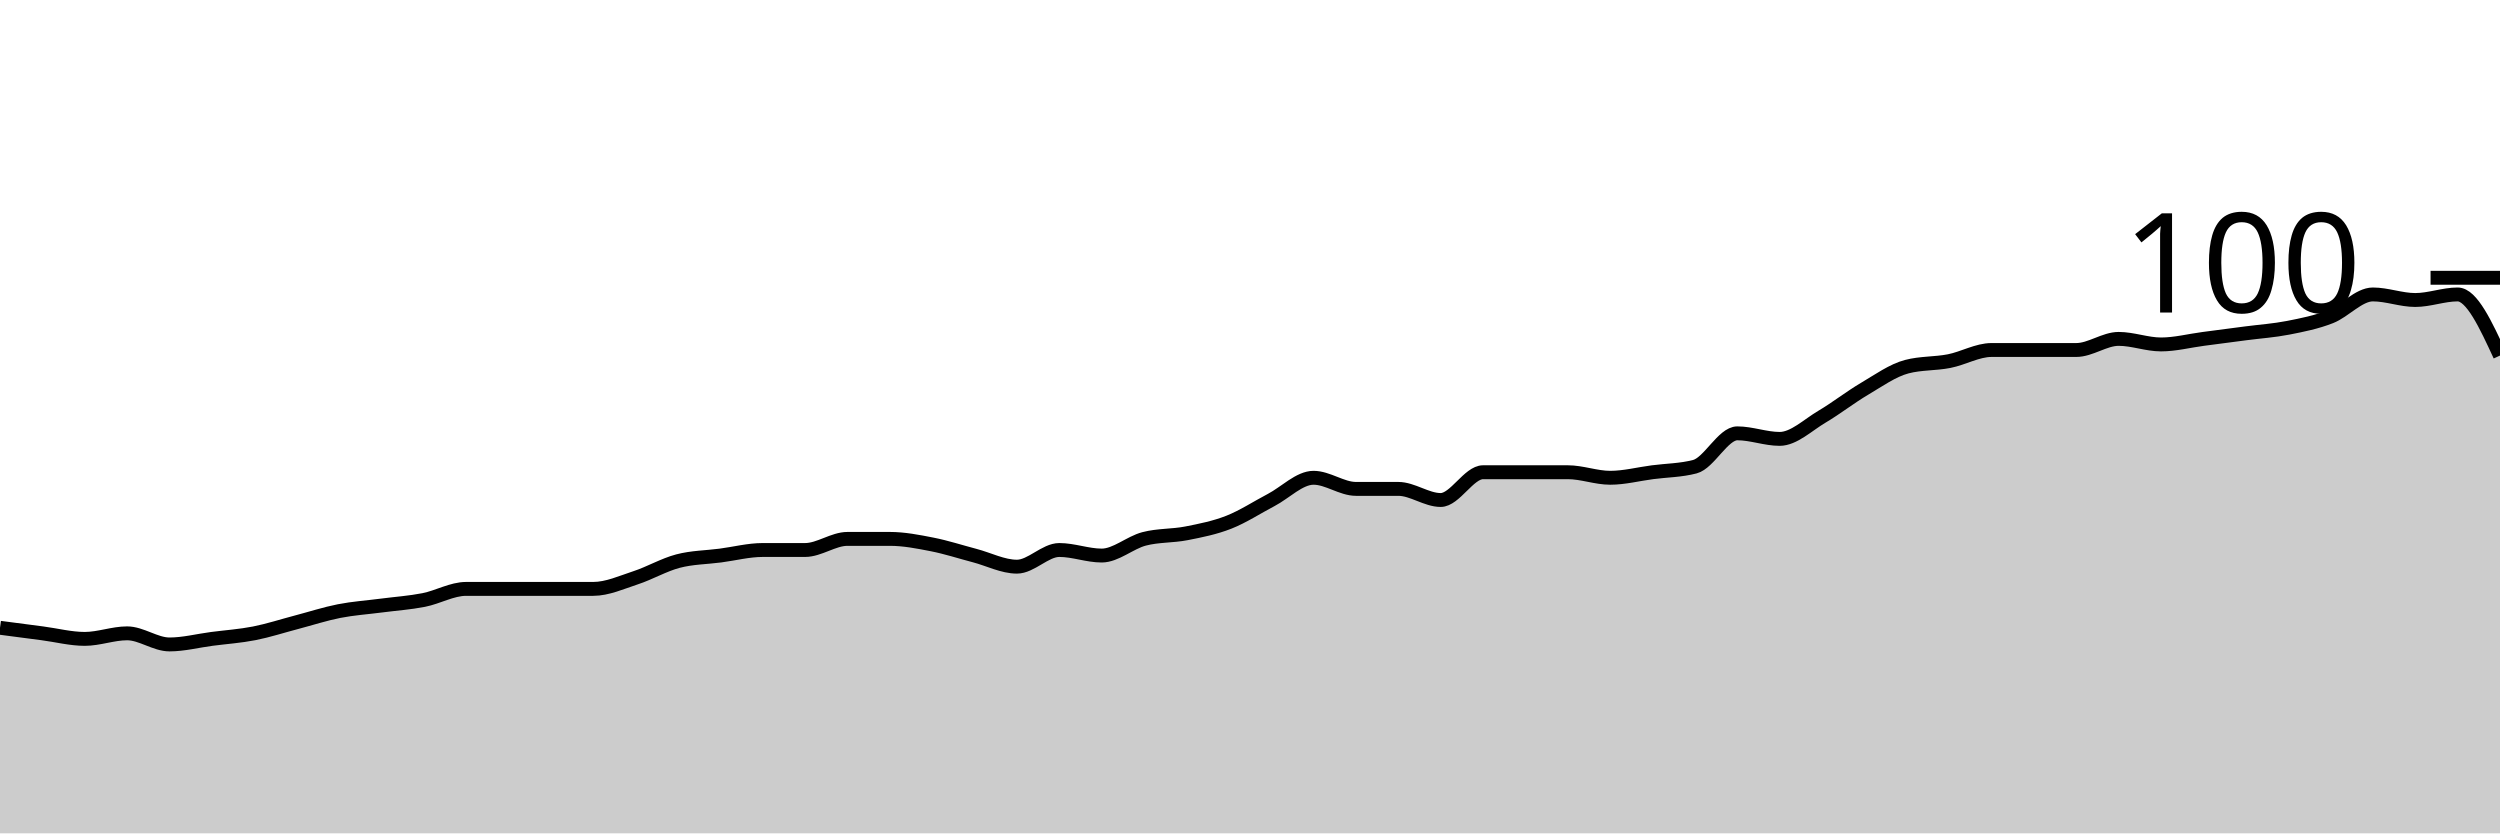
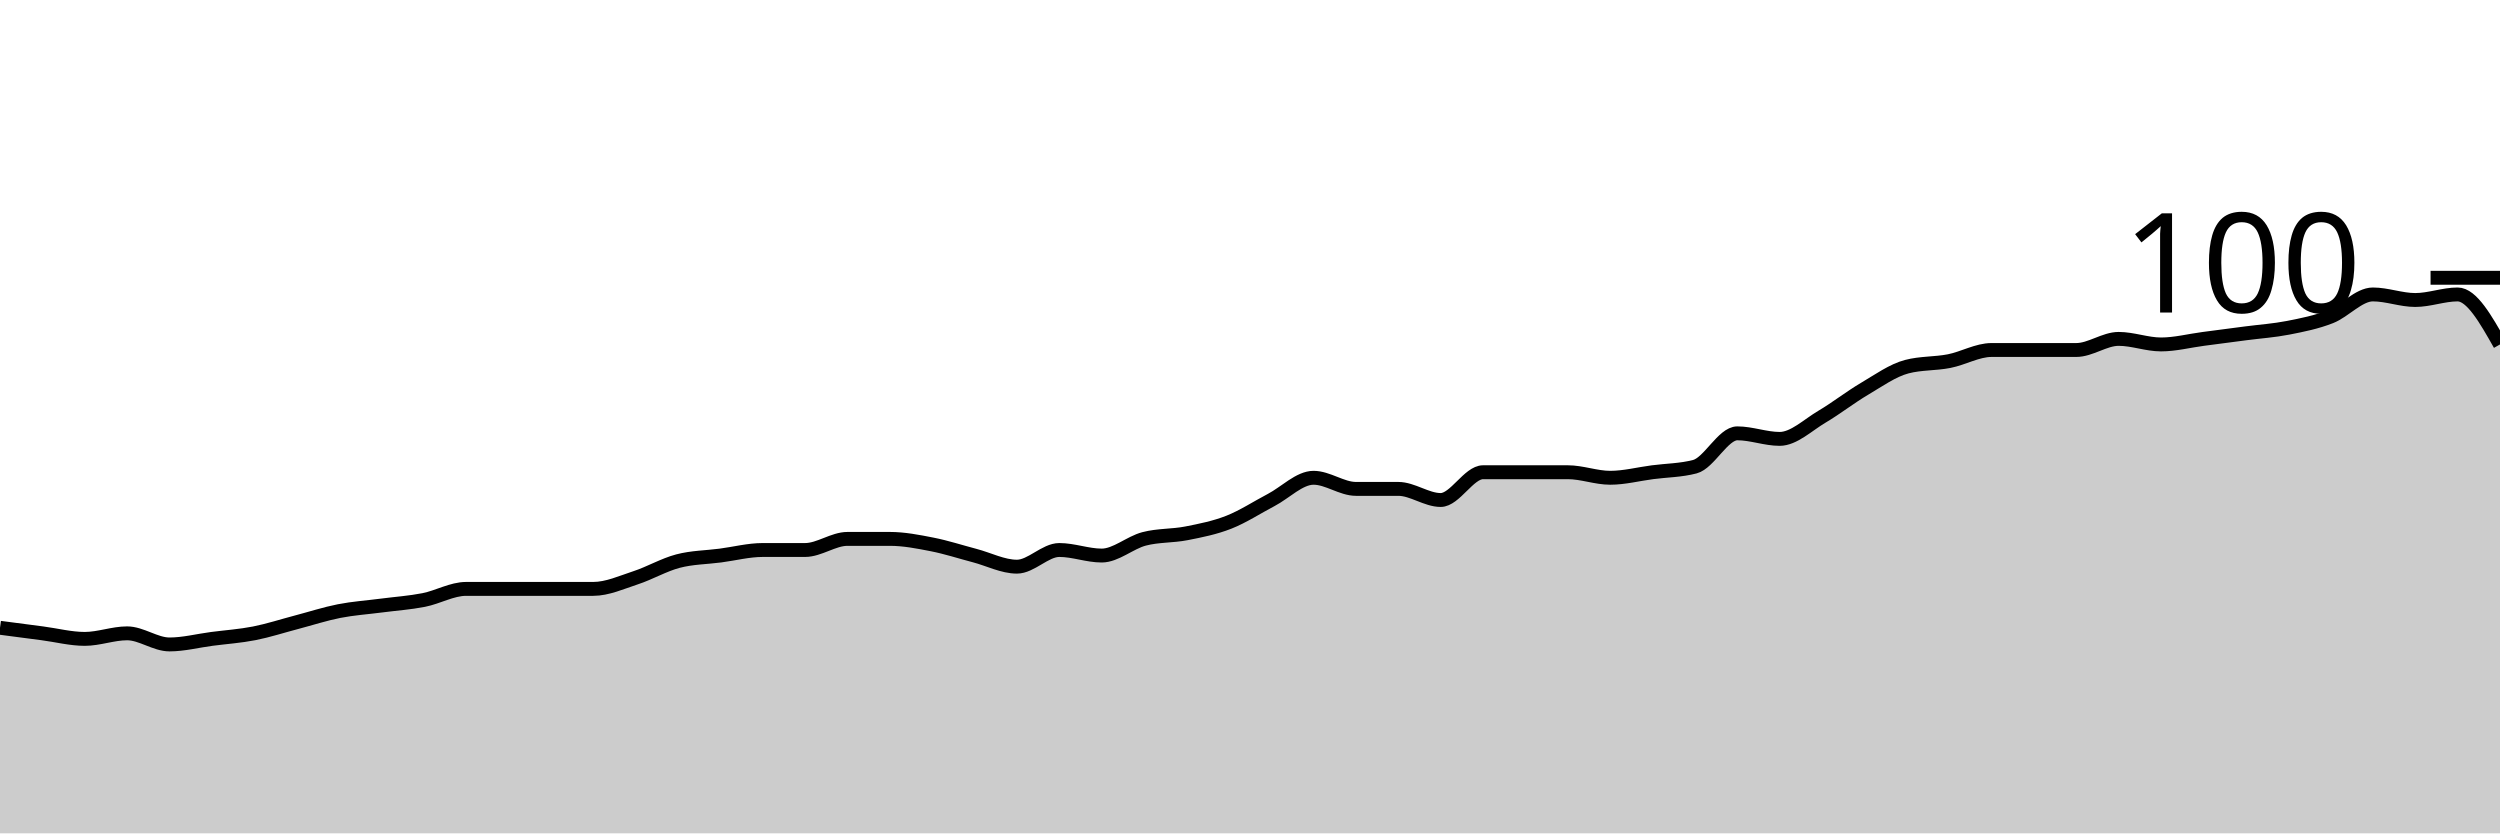
<svg xmlns="http://www.w3.org/2000/svg" viewBox="0 0 180 60">
  <g transform="translate(0,20)">
-     <path class="area" fill="rgba(0, 0, 0, 0.2)" d="M0,25.2C1.017,25.333,2.034,25.467,3.051,25.6C4.068,25.733,5.085,26,6.102,26C7.119,26,8.136,25.6,9.153,25.6C10.169,25.6,11.186,26.4,12.203,26.4C13.22,26.4,14.237,26.133,15.254,26C16.271,25.867,17.288,25.8,18.305,25.6C19.322,25.4,20.339,25.067,21.356,24.8C22.373,24.533,23.39,24.2,24.407,24C25.424,23.8,26.441,23.733,27.458,23.6C28.475,23.467,29.492,23.4,30.508,23.2C31.525,23,32.542,22.4,33.559,22.4C34.576,22.4,35.593,22.4,36.61,22.4C37.627,22.4,38.644,22.4,39.661,22.4C40.678,22.4,41.695,22.4,42.712,22.4C43.729,22.4,44.746,21.933,45.763,21.6C46.78,21.267,47.797,20.667,48.814,20.4C49.831,20.133,50.847,20.133,51.864,20C52.881,19.867,53.898,19.6,54.915,19.6C55.932,19.6,56.949,19.6,57.966,19.6C58.983,19.6,60,18.8,61.017,18.8C62.034,18.8,63.051,18.8,64.068,18.8C65.085,18.8,66.102,19,67.119,19.2C68.136,19.4,69.153,19.733,70.169,20C71.186,20.267,72.203,20.8,73.22,20.8C74.237,20.8,75.254,19.6,76.271,19.6C77.288,19.6,78.305,20,79.322,20C80.339,20,81.356,19.067,82.373,18.8C83.39,18.533,84.407,18.6,85.424,18.4C86.441,18.2,87.458,18,88.475,17.6C89.492,17.2,90.508,16.533,91.525,16C92.542,15.467,93.559,14.4,94.576,14.4C95.593,14.4,96.61,15.2,97.627,15.2C98.644,15.2,99.661,15.2,100.678,15.2C101.695,15.2,102.712,16,103.729,16C104.746,16,105.763,14,106.78,14C107.797,14,108.814,14,109.831,14C110.847,14,111.864,14,112.881,14C113.898,14,114.915,14.4,115.932,14.4C116.949,14.4,117.966,14.133,118.983,14C120,13.867,121.017,13.867,122.034,13.6C123.051,13.333,124.068,11.2,125.085,11.2C126.102,11.2,127.119,11.6,128.136,11.6C129.153,11.6,130.169,10.6,131.186,10C132.203,9.4,133.22,8.6,134.237,8C135.254,7.4,136.271,6.667,137.288,6.4C138.305,6.133,139.322,6.2,140.339,6C141.356,5.8,142.373,5.2,143.39,5.2C144.407,5.2,145.424,5.2,146.441,5.2C147.458,5.2,148.475,5.2,149.492,5.2C150.508,5.2,151.525,4.4,152.542,4.4C153.559,4.4,154.576,4.8,155.593,4.8C156.61,4.8,157.627,4.533,158.644,4.4C159.661,4.267,160.678,4.133,161.695,4C162.712,3.867,163.729,3.8,164.746,3.6C165.763,3.4,166.78,3.2,167.797,2.8C168.814,2.4,169.831,1.2,170.847,1.2C171.864,1.2,172.881,1.6,173.898,1.6C174.915,1.6,175.932,1.2,176.949,1.2C177.966,1.2,178.983,3.4,180,5.6L180,40C178.983,40,177.966,40,176.949,40C175.932,40,174.915,40,173.898,40C172.881,40,171.864,40,170.847,40C169.831,40,168.814,40,167.797,40C166.78,40,165.763,40,164.746,40C163.729,40,162.712,40,161.695,40C160.678,40,159.661,40,158.644,40C157.627,40,156.61,40,155.593,40C154.576,40,153.559,40,152.542,40C151.525,40,150.508,40,149.492,40C148.475,40,147.458,40,146.441,40C145.424,40,144.407,40,143.39,40C142.373,40,141.356,40,140.339,40C139.322,40,138.305,40,137.288,40C136.271,40,135.254,40,134.237,40C133.22,40,132.203,40,131.186,40C130.169,40,129.153,40,128.136,40C127.119,40,126.102,40,125.085,40C124.068,40,123.051,40,122.034,40C121.017,40,120,40,118.983,40C117.966,40,116.949,40,115.932,40C114.915,40,113.898,40,112.881,40C111.864,40,110.847,40,109.831,40C108.814,40,107.797,40,106.78,40C105.763,40,104.746,40,103.729,40C102.712,40,101.695,40,100.678,40C99.661,40,98.644,40,97.627,40C96.61,40,95.593,40,94.576,40C93.559,40,92.542,40,91.525,40C90.508,40,89.492,40,88.475,40C87.458,40,86.441,40,85.424,40C84.407,40,83.39,40,82.373,40C81.356,40,80.339,40,79.322,40C78.305,40,77.288,40,76.271,40C75.254,40,74.237,40,73.22,40C72.203,40,71.186,40,70.169,40C69.153,40,68.136,40,67.119,40C66.102,40,65.085,40,64.068,40C63.051,40,62.034,40,61.017,40C60,40,58.983,40,57.966,40C56.949,40,55.932,40,54.915,40C53.898,40,52.881,40,51.864,40C50.847,40,49.831,40,48.814,40C47.797,40,46.78,40,45.763,40C44.746,40,43.729,40,42.712,40C41.695,40,40.678,40,39.661,40C38.644,40,37.627,40,36.61,40C35.593,40,34.576,40,33.559,40C32.542,40,31.525,40,30.508,40C29.492,40,28.475,40,27.458,40C26.441,40,25.424,40,24.407,40C23.39,40,22.373,40,21.356,40C20.339,40,19.322,40,18.305,40C17.288,40,16.271,40,15.254,40C14.237,40,13.22,40,12.203,40C11.186,40,10.169,40,9.153,40C8.136,40,7.119,40,6.102,40C5.085,40,4.068,40,3.051,40C2.034,40,1.017,40,0,40Z" />
-     <path class="line" stroke="black" fill="none" d="M0,25.2C1.017,25.333,2.034,25.467,3.051,25.6C4.068,25.733,5.085,26,6.102,26C7.119,26,8.136,25.6,9.153,25.6C10.169,25.6,11.186,26.4,12.203,26.4C13.22,26.4,14.237,26.133,15.254,26C16.271,25.867,17.288,25.8,18.305,25.6C19.322,25.4,20.339,25.067,21.356,24.8C22.373,24.533,23.39,24.2,24.407,24C25.424,23.8,26.441,23.733,27.458,23.6C28.475,23.467,29.492,23.4,30.508,23.2C31.525,23,32.542,22.4,33.559,22.4C34.576,22.4,35.593,22.4,36.61,22.4C37.627,22.4,38.644,22.4,39.661,22.4C40.678,22.4,41.695,22.4,42.712,22.4C43.729,22.4,44.746,21.933,45.763,21.6C46.78,21.267,47.797,20.667,48.814,20.4C49.831,20.133,50.847,20.133,51.864,20C52.881,19.867,53.898,19.6,54.915,19.6C55.932,19.6,56.949,19.6,57.966,19.6C58.983,19.6,60,18.8,61.017,18.8C62.034,18.8,63.051,18.8,64.068,18.8C65.085,18.8,66.102,19,67.119,19.2C68.136,19.4,69.153,19.733,70.169,20C71.186,20.267,72.203,20.8,73.22,20.8C74.237,20.8,75.254,19.6,76.271,19.6C77.288,19.6,78.305,20,79.322,20C80.339,20,81.356,19.067,82.373,18.8C83.39,18.533,84.407,18.6,85.424,18.4C86.441,18.2,87.458,18,88.475,17.6C89.492,17.2,90.508,16.533,91.525,16C92.542,15.467,93.559,14.4,94.576,14.4C95.593,14.4,96.61,15.2,97.627,15.2C98.644,15.2,99.661,15.2,100.678,15.2C101.695,15.2,102.712,16,103.729,16C104.746,16,105.763,14,106.78,14C107.797,14,108.814,14,109.831,14C110.847,14,111.864,14,112.881,14C113.898,14,114.915,14.4,115.932,14.4C116.949,14.4,117.966,14.133,118.983,14C120,13.867,121.017,13.867,122.034,13.6C123.051,13.333,124.068,11.2,125.085,11.2C126.102,11.2,127.119,11.6,128.136,11.6C129.153,11.6,130.169,10.6,131.186,10C132.203,9.4,133.22,8.6,134.237,8C135.254,7.4,136.271,6.667,137.288,6.4C138.305,6.133,139.322,6.2,140.339,6C141.356,5.8,142.373,5.2,143.39,5.2C144.407,5.2,145.424,5.2,146.441,5.2C147.458,5.2,148.475,5.2,149.492,5.2C150.508,5.2,151.525,4.4,152.542,4.4C153.559,4.4,154.576,4.8,155.593,4.8C156.61,4.8,157.627,4.533,158.644,4.4C159.661,4.267,160.678,4.133,161.695,4C162.712,3.867,163.729,3.8,164.746,3.6C165.763,3.4,166.78,3.2,167.797,2.8C168.814,2.4,169.831,1.2,170.847,1.2C171.864,1.2,172.881,1.6,173.898,1.6C174.915,1.6,175.932,1.2,176.949,1.2C177.966,1.2,178.983,3.4,180,5.6" />
+     <path class="area" fill="rgba(0, 0, 0, 0.2)" d="M0,25.2C1.017,25.333,2.034,25.467,3.051,25.6C4.068,25.733,5.085,26,6.102,26C7.119,26,8.136,25.6,9.153,25.6C10.169,25.6,11.186,26.4,12.203,26.4C13.22,26.4,14.237,26.133,15.254,26C16.271,25.867,17.288,25.8,18.305,25.6C19.322,25.4,20.339,25.067,21.356,24.8C22.373,24.533,23.39,24.2,24.407,24C25.424,23.8,26.441,23.733,27.458,23.6C28.475,23.467,29.492,23.4,30.508,23.2C31.525,23,32.542,22.4,33.559,22.4C34.576,22.4,35.593,22.4,36.61,22.4C37.627,22.4,38.644,22.4,39.661,22.4C40.678,22.4,41.695,22.4,42.712,22.4C43.729,22.4,44.746,21.933,45.763,21.6C46.78,21.267,47.797,20.667,48.814,20.4C49.831,20.133,50.847,20.133,51.864,20C52.881,19.867,53.898,19.6,54.915,19.6C55.932,19.6,56.949,19.6,57.966,19.6C58.983,19.6,60,18.8,61.017,18.8C62.034,18.8,63.051,18.8,64.068,18.8C65.085,18.8,66.102,19,67.119,19.2C68.136,19.4,69.153,19.733,70.169,20C71.186,20.267,72.203,20.8,73.22,20.8C74.237,20.8,75.254,19.6,76.271,19.6C77.288,19.6,78.305,20,79.322,20C80.339,20,81.356,19.067,82.373,18.8C83.39,18.533,84.407,18.6,85.424,18.4C86.441,18.2,87.458,18,88.475,17.6C89.492,17.2,90.508,16.533,91.525,16C92.542,15.467,93.559,14.4,94.576,14.4C95.593,14.4,96.61,15.2,97.627,15.2C98.644,15.2,99.661,15.2,100.678,15.2C101.695,15.2,102.712,16,103.729,16C104.746,16,105.763,14,106.78,14C107.797,14,108.814,14,109.831,14C110.847,14,111.864,14,112.881,14C113.898,14,114.915,14.4,115.932,14.4C116.949,14.4,117.966,14.133,118.983,14C120,13.867,121.017,13.867,122.034,13.6C123.051,13.333,124.068,11.2,125.085,11.2C126.102,11.2,127.119,11.6,128.136,11.6C129.153,11.6,130.169,10.6,131.186,10C132.203,9.4,133.22,8.6,134.237,8C135.254,7.4,136.271,6.667,137.288,6.4C138.305,6.133,139.322,6.2,140.339,6C141.356,5.8,142.373,5.2,143.39,5.2C144.407,5.2,145.424,5.2,146.441,5.2C147.458,5.2,148.475,5.2,149.492,5.2C150.508,5.2,151.525,4.4,152.542,4.4C153.559,4.4,154.576,4.8,155.593,4.8C156.61,4.8,157.627,4.533,158.644,4.4C159.661,4.267,160.678,4.133,161.695,4C162.712,3.867,163.729,3.8,164.746,3.6C165.763,3.4,166.78,3.2,167.797,2.8C168.814,2.4,169.831,1.2,170.847,1.2C171.864,1.2,172.881,1.6,173.898,1.6C174.915,1.6,175.932,1.2,176.949,1.2C177.966,1.2,178.983,3,180,4.8L180,40C178.983,40,177.966,40,176.949,40C175.932,40,174.915,40,173.898,40C172.881,40,171.864,40,170.847,40C169.831,40,168.814,40,167.797,40C166.78,40,165.763,40,164.746,40C163.729,40,162.712,40,161.695,40C160.678,40,159.661,40,158.644,40C157.627,40,156.61,40,155.593,40C154.576,40,153.559,40,152.542,40C151.525,40,150.508,40,149.492,40C148.475,40,147.458,40,146.441,40C145.424,40,144.407,40,143.39,40C142.373,40,141.356,40,140.339,40C139.322,40,138.305,40,137.288,40C136.271,40,135.254,40,134.237,40C133.22,40,132.203,40,131.186,40C130.169,40,129.153,40,128.136,40C127.119,40,126.102,40,125.085,40C124.068,40,123.051,40,122.034,40C121.017,40,120,40,118.983,40C117.966,40,116.949,40,115.932,40C114.915,40,113.898,40,112.881,40C111.864,40,110.847,40,109.831,40C108.814,40,107.797,40,106.78,40C105.763,40,104.746,40,103.729,40C102.712,40,101.695,40,100.678,40C99.661,40,98.644,40,97.627,40C96.61,40,95.593,40,94.576,40C93.559,40,92.542,40,91.525,40C90.508,40,89.492,40,88.475,40C87.458,40,86.441,40,85.424,40C84.407,40,83.39,40,82.373,40C81.356,40,80.339,40,79.322,40C78.305,40,77.288,40,76.271,40C75.254,40,74.237,40,73.22,40C72.203,40,71.186,40,70.169,40C69.153,40,68.136,40,67.119,40C66.102,40,65.085,40,64.068,40C63.051,40,62.034,40,61.017,40C60,40,58.983,40,57.966,40C56.949,40,55.932,40,54.915,40C53.898,40,52.881,40,51.864,40C50.847,40,49.831,40,48.814,40C47.797,40,46.78,40,45.763,40C44.746,40,43.729,40,42.712,40C41.695,40,40.678,40,39.661,40C38.644,40,37.627,40,36.61,40C35.593,40,34.576,40,33.559,40C32.542,40,31.525,40,30.508,40C29.492,40,28.475,40,27.458,40C26.441,40,25.424,40,24.407,40C23.39,40,22.373,40,21.356,40C20.339,40,19.322,40,18.305,40C17.288,40,16.271,40,15.254,40C14.237,40,13.22,40,12.203,40C11.186,40,10.169,40,9.153,40C8.136,40,7.119,40,6.102,40C5.085,40,4.068,40,3.051,40C2.034,40,1.017,40,0,40Z" />
+     <path class="line" stroke="black" fill="none" d="M0,25.2C1.017,25.333,2.034,25.467,3.051,25.6C4.068,25.733,5.085,26,6.102,26C7.119,26,8.136,25.6,9.153,25.6C10.169,25.6,11.186,26.4,12.203,26.4C13.22,26.4,14.237,26.133,15.254,26C16.271,25.867,17.288,25.8,18.305,25.6C19.322,25.4,20.339,25.067,21.356,24.8C22.373,24.533,23.39,24.2,24.407,24C25.424,23.8,26.441,23.733,27.458,23.6C28.475,23.467,29.492,23.4,30.508,23.2C31.525,23,32.542,22.4,33.559,22.4C34.576,22.4,35.593,22.4,36.61,22.4C37.627,22.4,38.644,22.4,39.661,22.4C40.678,22.4,41.695,22.4,42.712,22.4C43.729,22.4,44.746,21.933,45.763,21.6C46.78,21.267,47.797,20.667,48.814,20.4C49.831,20.133,50.847,20.133,51.864,20C52.881,19.867,53.898,19.6,54.915,19.6C55.932,19.6,56.949,19.6,57.966,19.6C58.983,19.6,60,18.8,61.017,18.8C62.034,18.8,63.051,18.8,64.068,18.8C65.085,18.8,66.102,19,67.119,19.2C68.136,19.4,69.153,19.733,70.169,20C71.186,20.267,72.203,20.8,73.22,20.8C74.237,20.8,75.254,19.6,76.271,19.6C77.288,19.6,78.305,20,79.322,20C80.339,20,81.356,19.067,82.373,18.8C83.39,18.533,84.407,18.6,85.424,18.4C86.441,18.2,87.458,18,88.475,17.6C89.492,17.2,90.508,16.533,91.525,16C92.542,15.467,93.559,14.4,94.576,14.4C95.593,14.4,96.61,15.2,97.627,15.2C98.644,15.2,99.661,15.2,100.678,15.2C101.695,15.2,102.712,16,103.729,16C104.746,16,105.763,14,106.78,14C107.797,14,108.814,14,109.831,14C110.847,14,111.864,14,112.881,14C113.898,14,114.915,14.4,115.932,14.4C116.949,14.4,117.966,14.133,118.983,14C120,13.867,121.017,13.867,122.034,13.6C123.051,13.333,124.068,11.2,125.085,11.2C126.102,11.2,127.119,11.6,128.136,11.6C129.153,11.6,130.169,10.6,131.186,10C132.203,9.4,133.22,8.6,134.237,8C135.254,7.4,136.271,6.667,137.288,6.4C138.305,6.133,139.322,6.2,140.339,6C141.356,5.8,142.373,5.2,143.39,5.2C144.407,5.2,145.424,5.2,146.441,5.2C147.458,5.2,148.475,5.2,149.492,5.2C150.508,5.2,151.525,4.4,152.542,4.4C153.559,4.4,154.576,4.8,155.593,4.8C156.61,4.8,157.627,4.533,158.644,4.4C159.661,4.267,160.678,4.133,161.695,4C162.712,3.867,163.729,3.8,164.746,3.6C165.763,3.4,166.78,3.2,167.797,2.8C168.814,2.4,169.831,1.2,170.847,1.2C171.864,1.2,172.881,1.6,173.898,1.6C174.915,1.6,175.932,1.2,176.949,1.2C177.966,1.2,178.983,3,180,4.8" />
    <path class="axis-ceiling" stroke-width="1" stroke="black" fill="none" d="M175,0L180,0" />
    <text class="axis-ceiling-label" font-family="sans-serif" text-anchor="end" font-size="10px" x="170" y="2.5">100</text>
  </g>
</svg>
